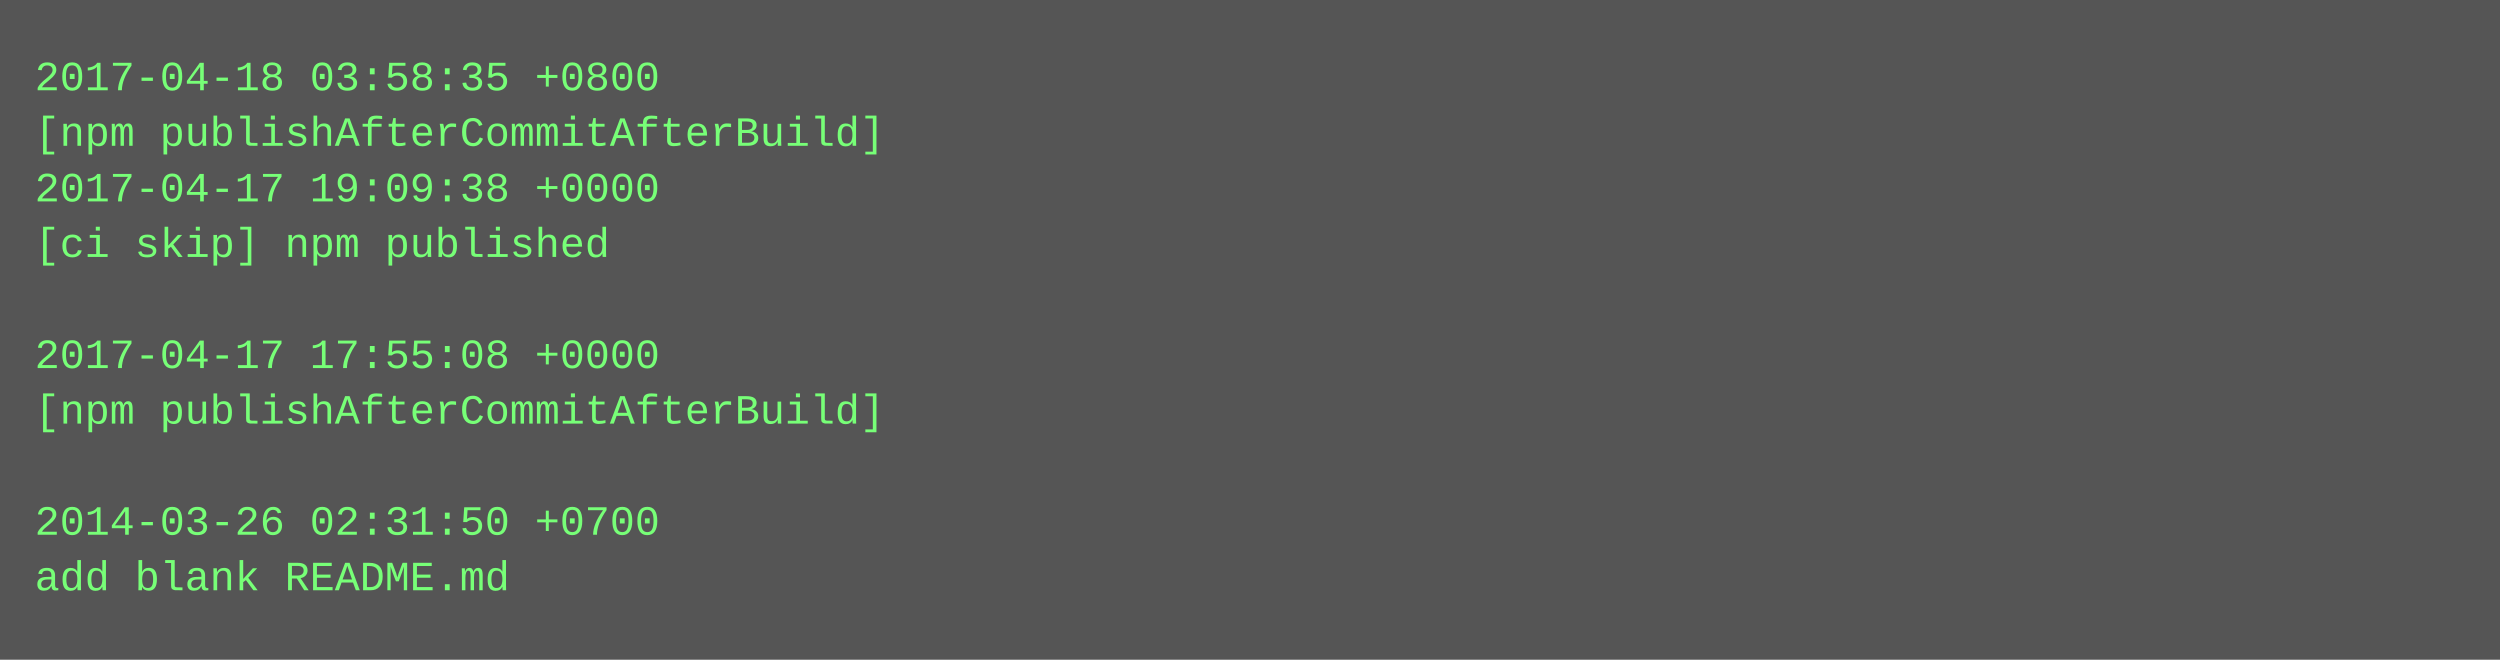
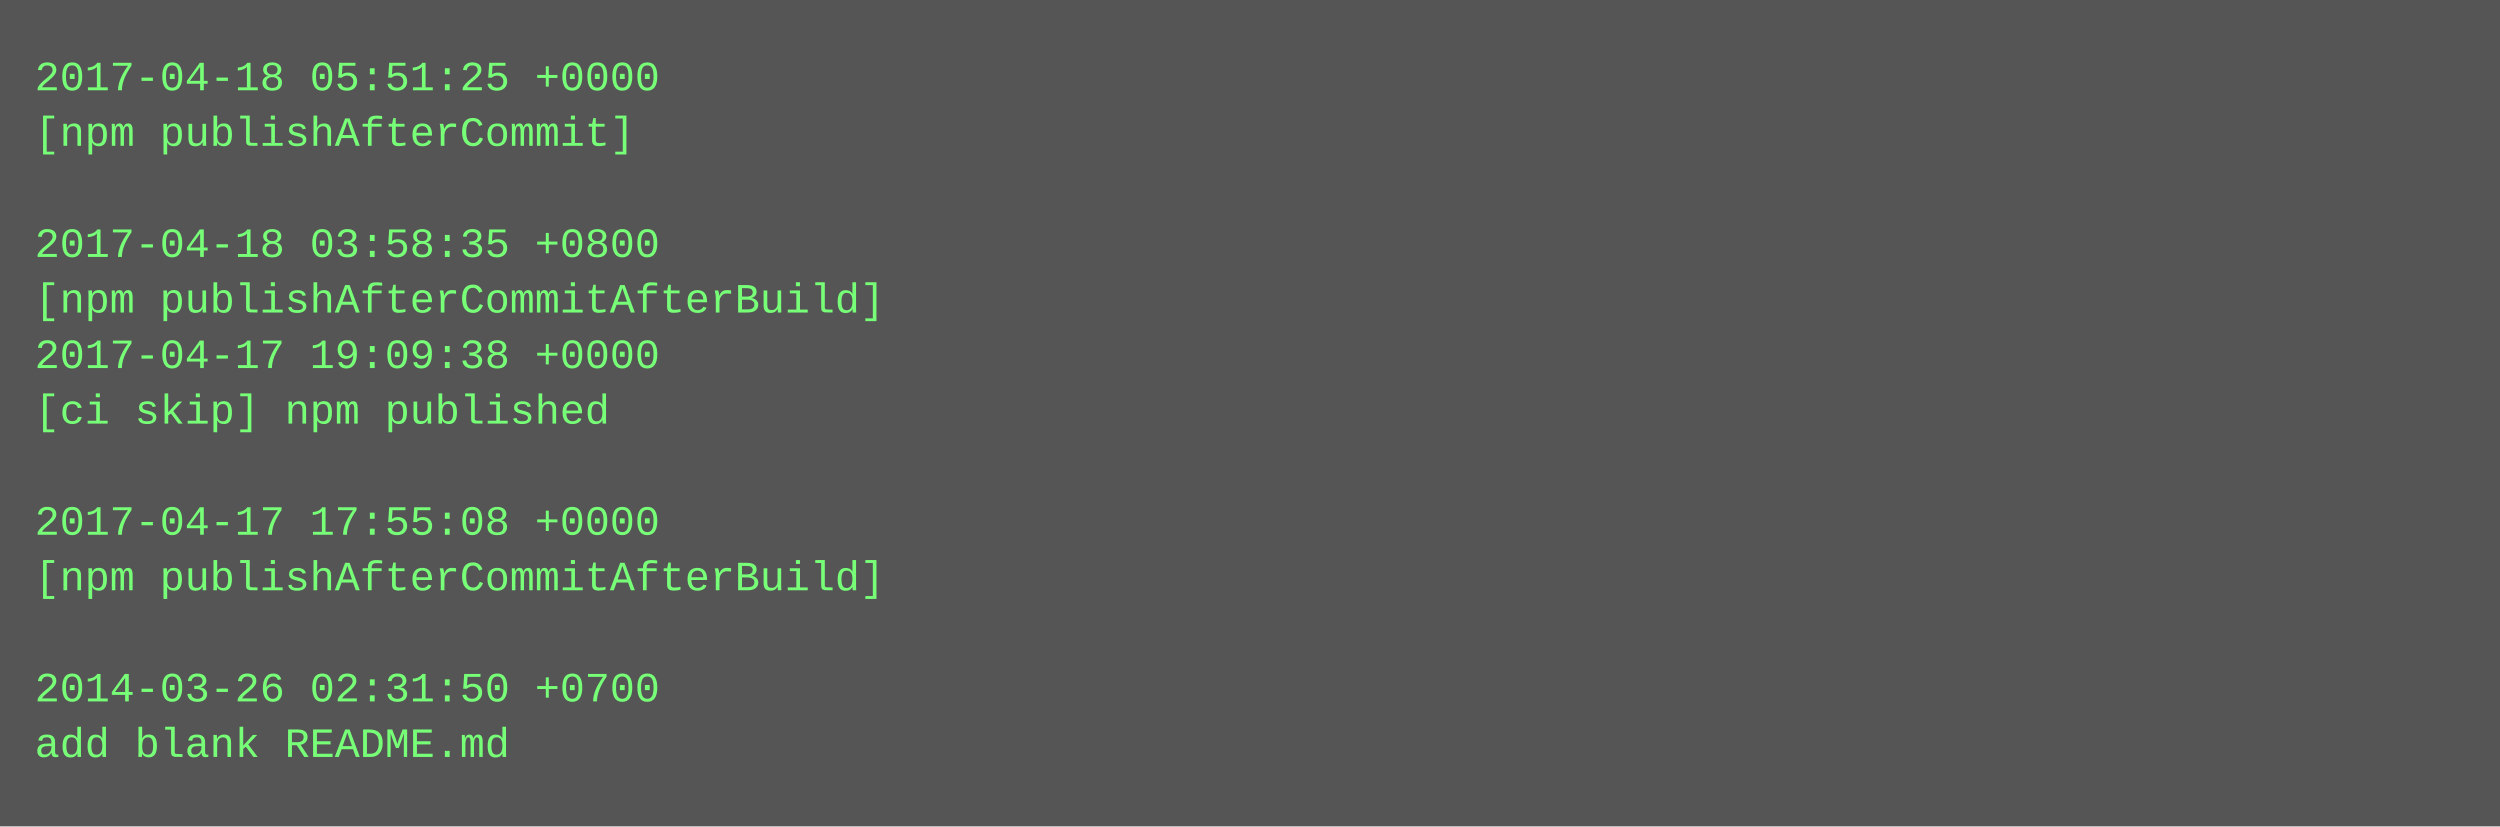
- <svg xmlns="http://www.w3.org/2000/svg" height="190" width="720">
-   <rect height="190" fill="#555" width="720" />
+ <svg xmlns="http://www.w3.org/2000/svg" height="238" width="720">
+   <rect height="238" fill="#555" width="720" />
  <text fill="#7f7" font-family="Courier New" font-size="12" xml:space="preserve">
-     <tspan x="10" y="26">2017-04-18 03:58:35 +0800</tspan>
-     <tspan x="10" y="42">[npm publishAfterCommitAfterBuild]</tspan>
-     <tspan x="10" y="58">2017-04-17 19:09:38 +0000</tspan>
-     <tspan x="10" y="74">[ci skip] npm published</tspan>
-     <tspan x="10" y="90" />
-     <tspan x="10" y="106">2017-04-17 17:55:08 +0000</tspan>
-     <tspan x="10" y="122">[npm publishAfterCommitAfterBuild]</tspan>
+     <tspan x="10" y="26">2017-04-18 05:51:25 +0000</tspan>
+     <tspan x="10" y="42">[npm publishAfterCommit]</tspan>
+     <tspan x="10" y="58" />
+     <tspan x="10" y="74">2017-04-18 03:58:35 +0800</tspan>
+     <tspan x="10" y="90">[npm publishAfterCommitAfterBuild]</tspan>
+     <tspan x="10" y="106">2017-04-17 19:09:38 +0000</tspan>
+     <tspan x="10" y="122">[ci skip] npm published</tspan>
    <tspan x="10" y="138" />
-     <tspan x="10" y="154">2014-03-26 02:31:50 +0700</tspan>
-     <tspan x="10" y="170">add blank README.md</tspan>
+     <tspan x="10" y="154">2017-04-17 17:55:08 +0000</tspan>
+     <tspan x="10" y="170">[npm publishAfterCommitAfterBuild]</tspan>
+     <tspan x="10" y="186" />
+     <tspan x="10" y="202">2014-03-26 02:31:50 +0700</tspan>
+     <tspan x="10" y="218">add blank README.md</tspan>
  </text>
</svg>
